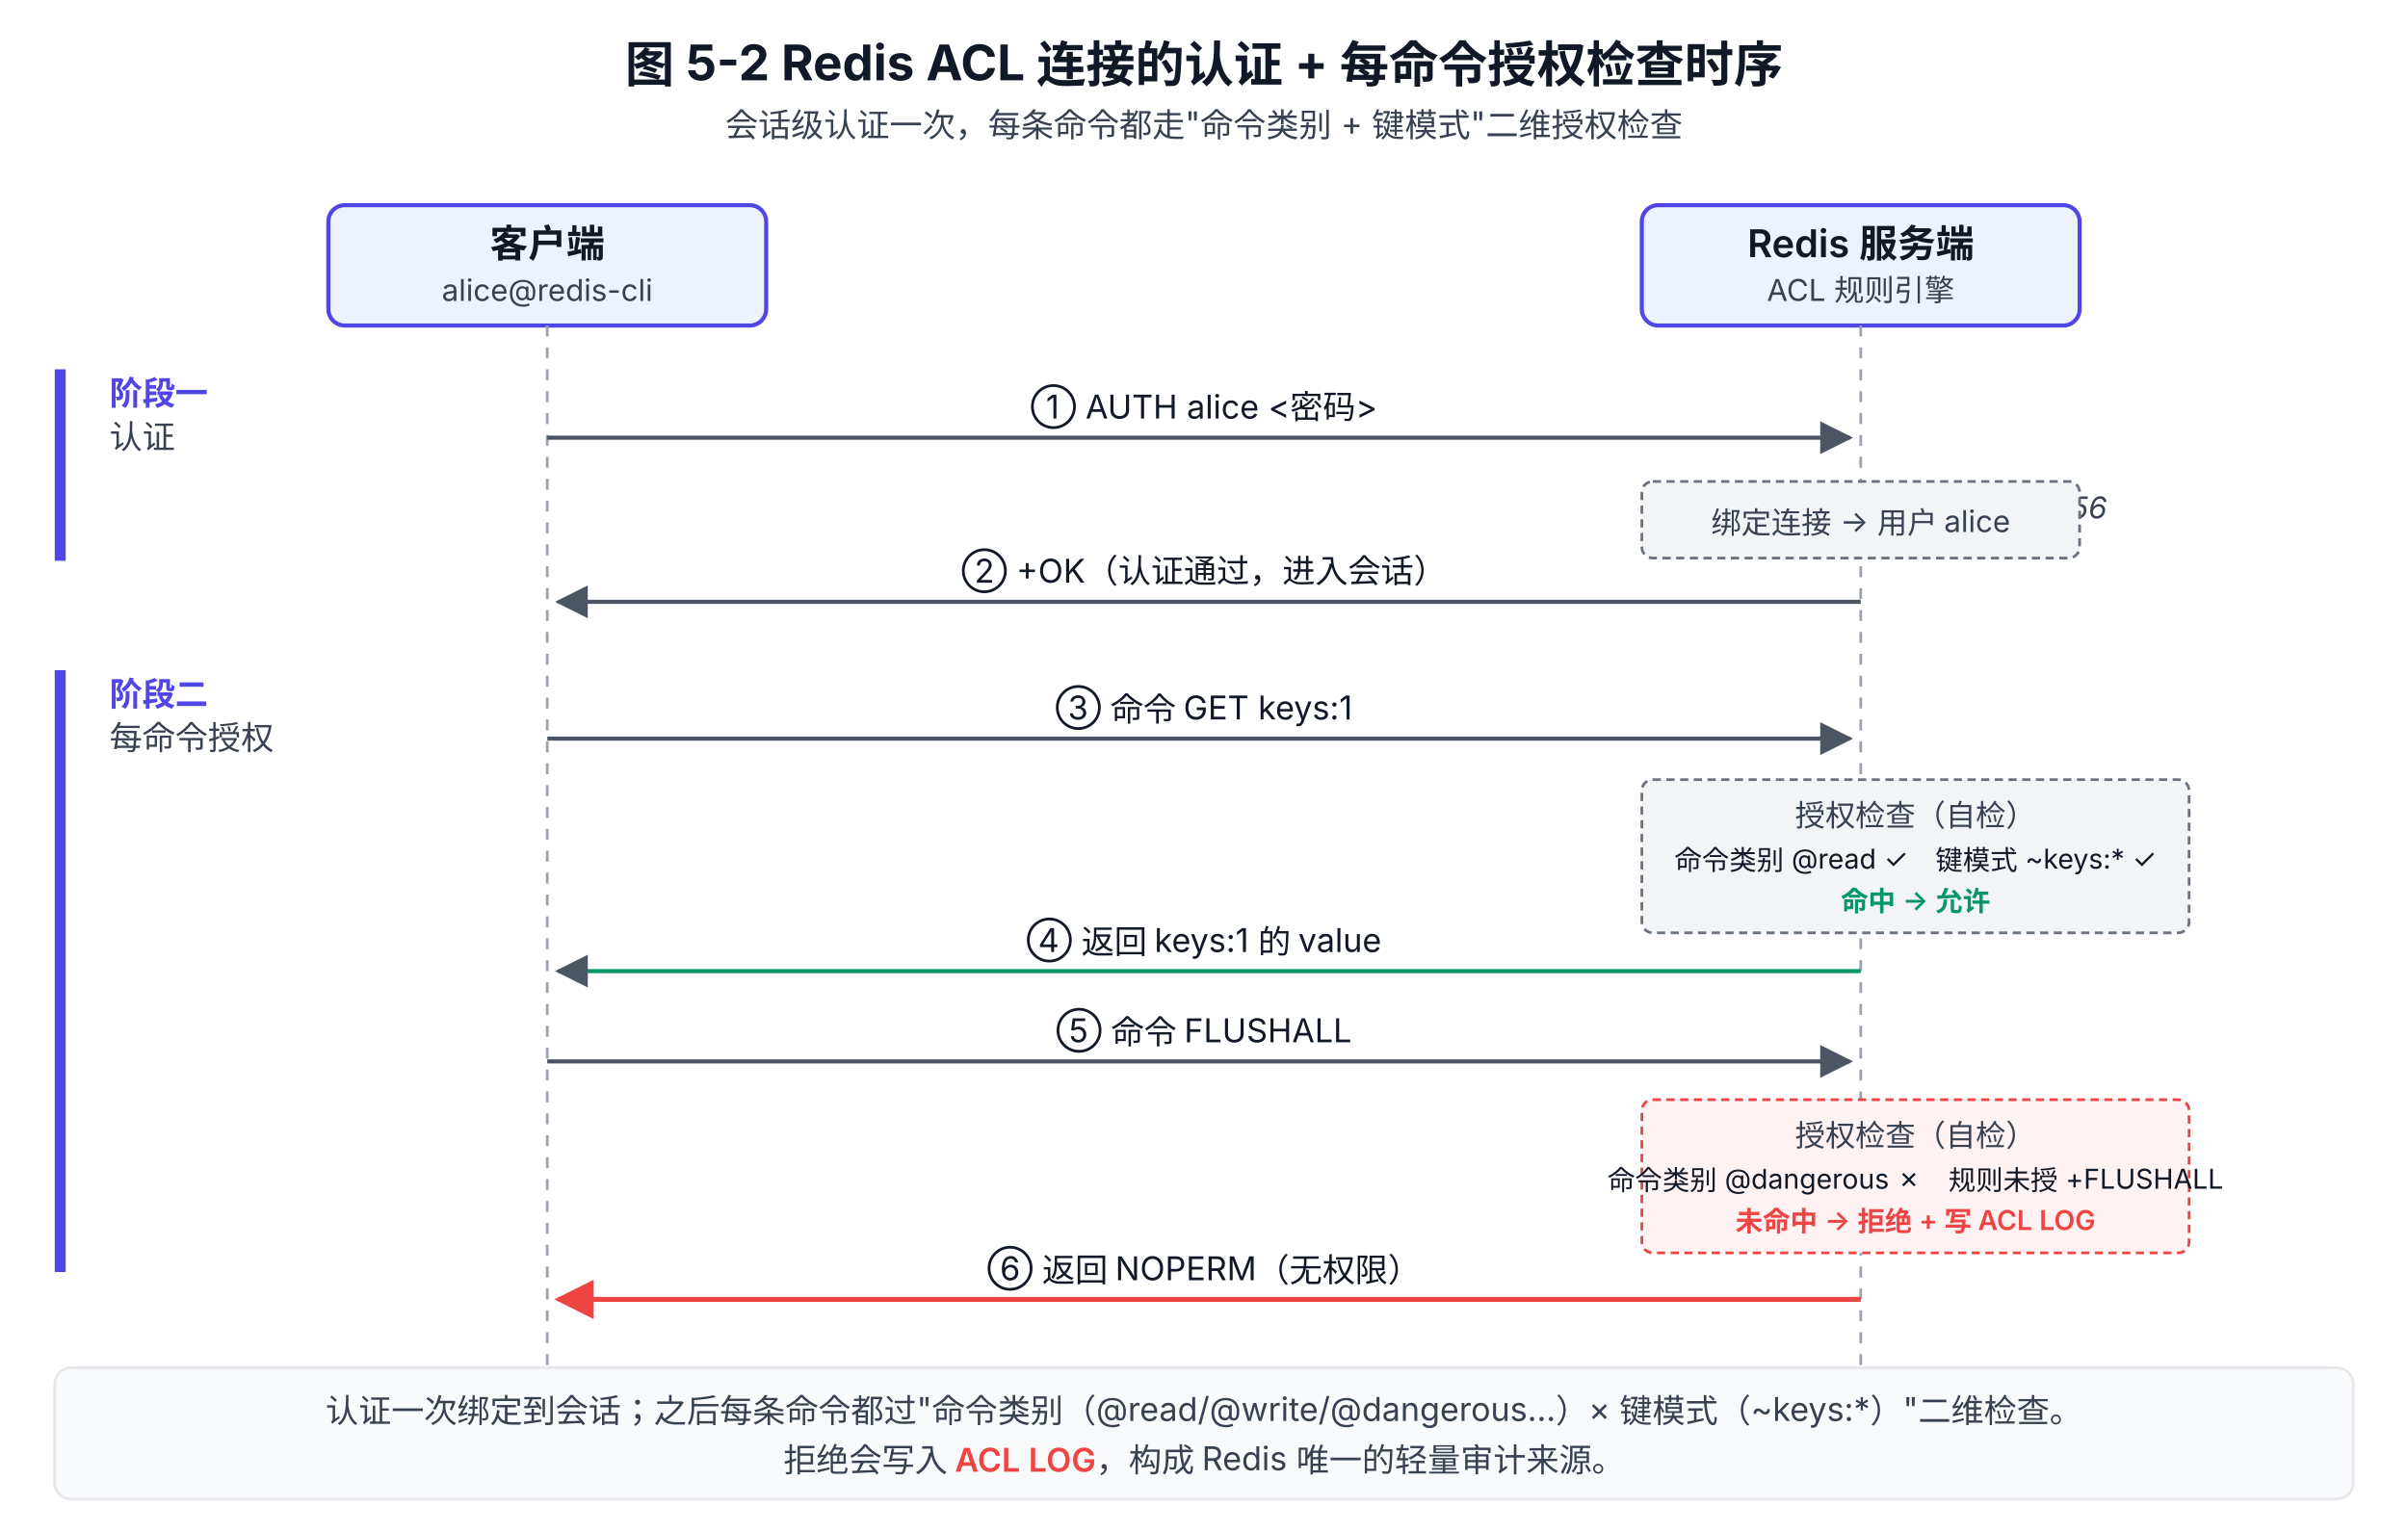
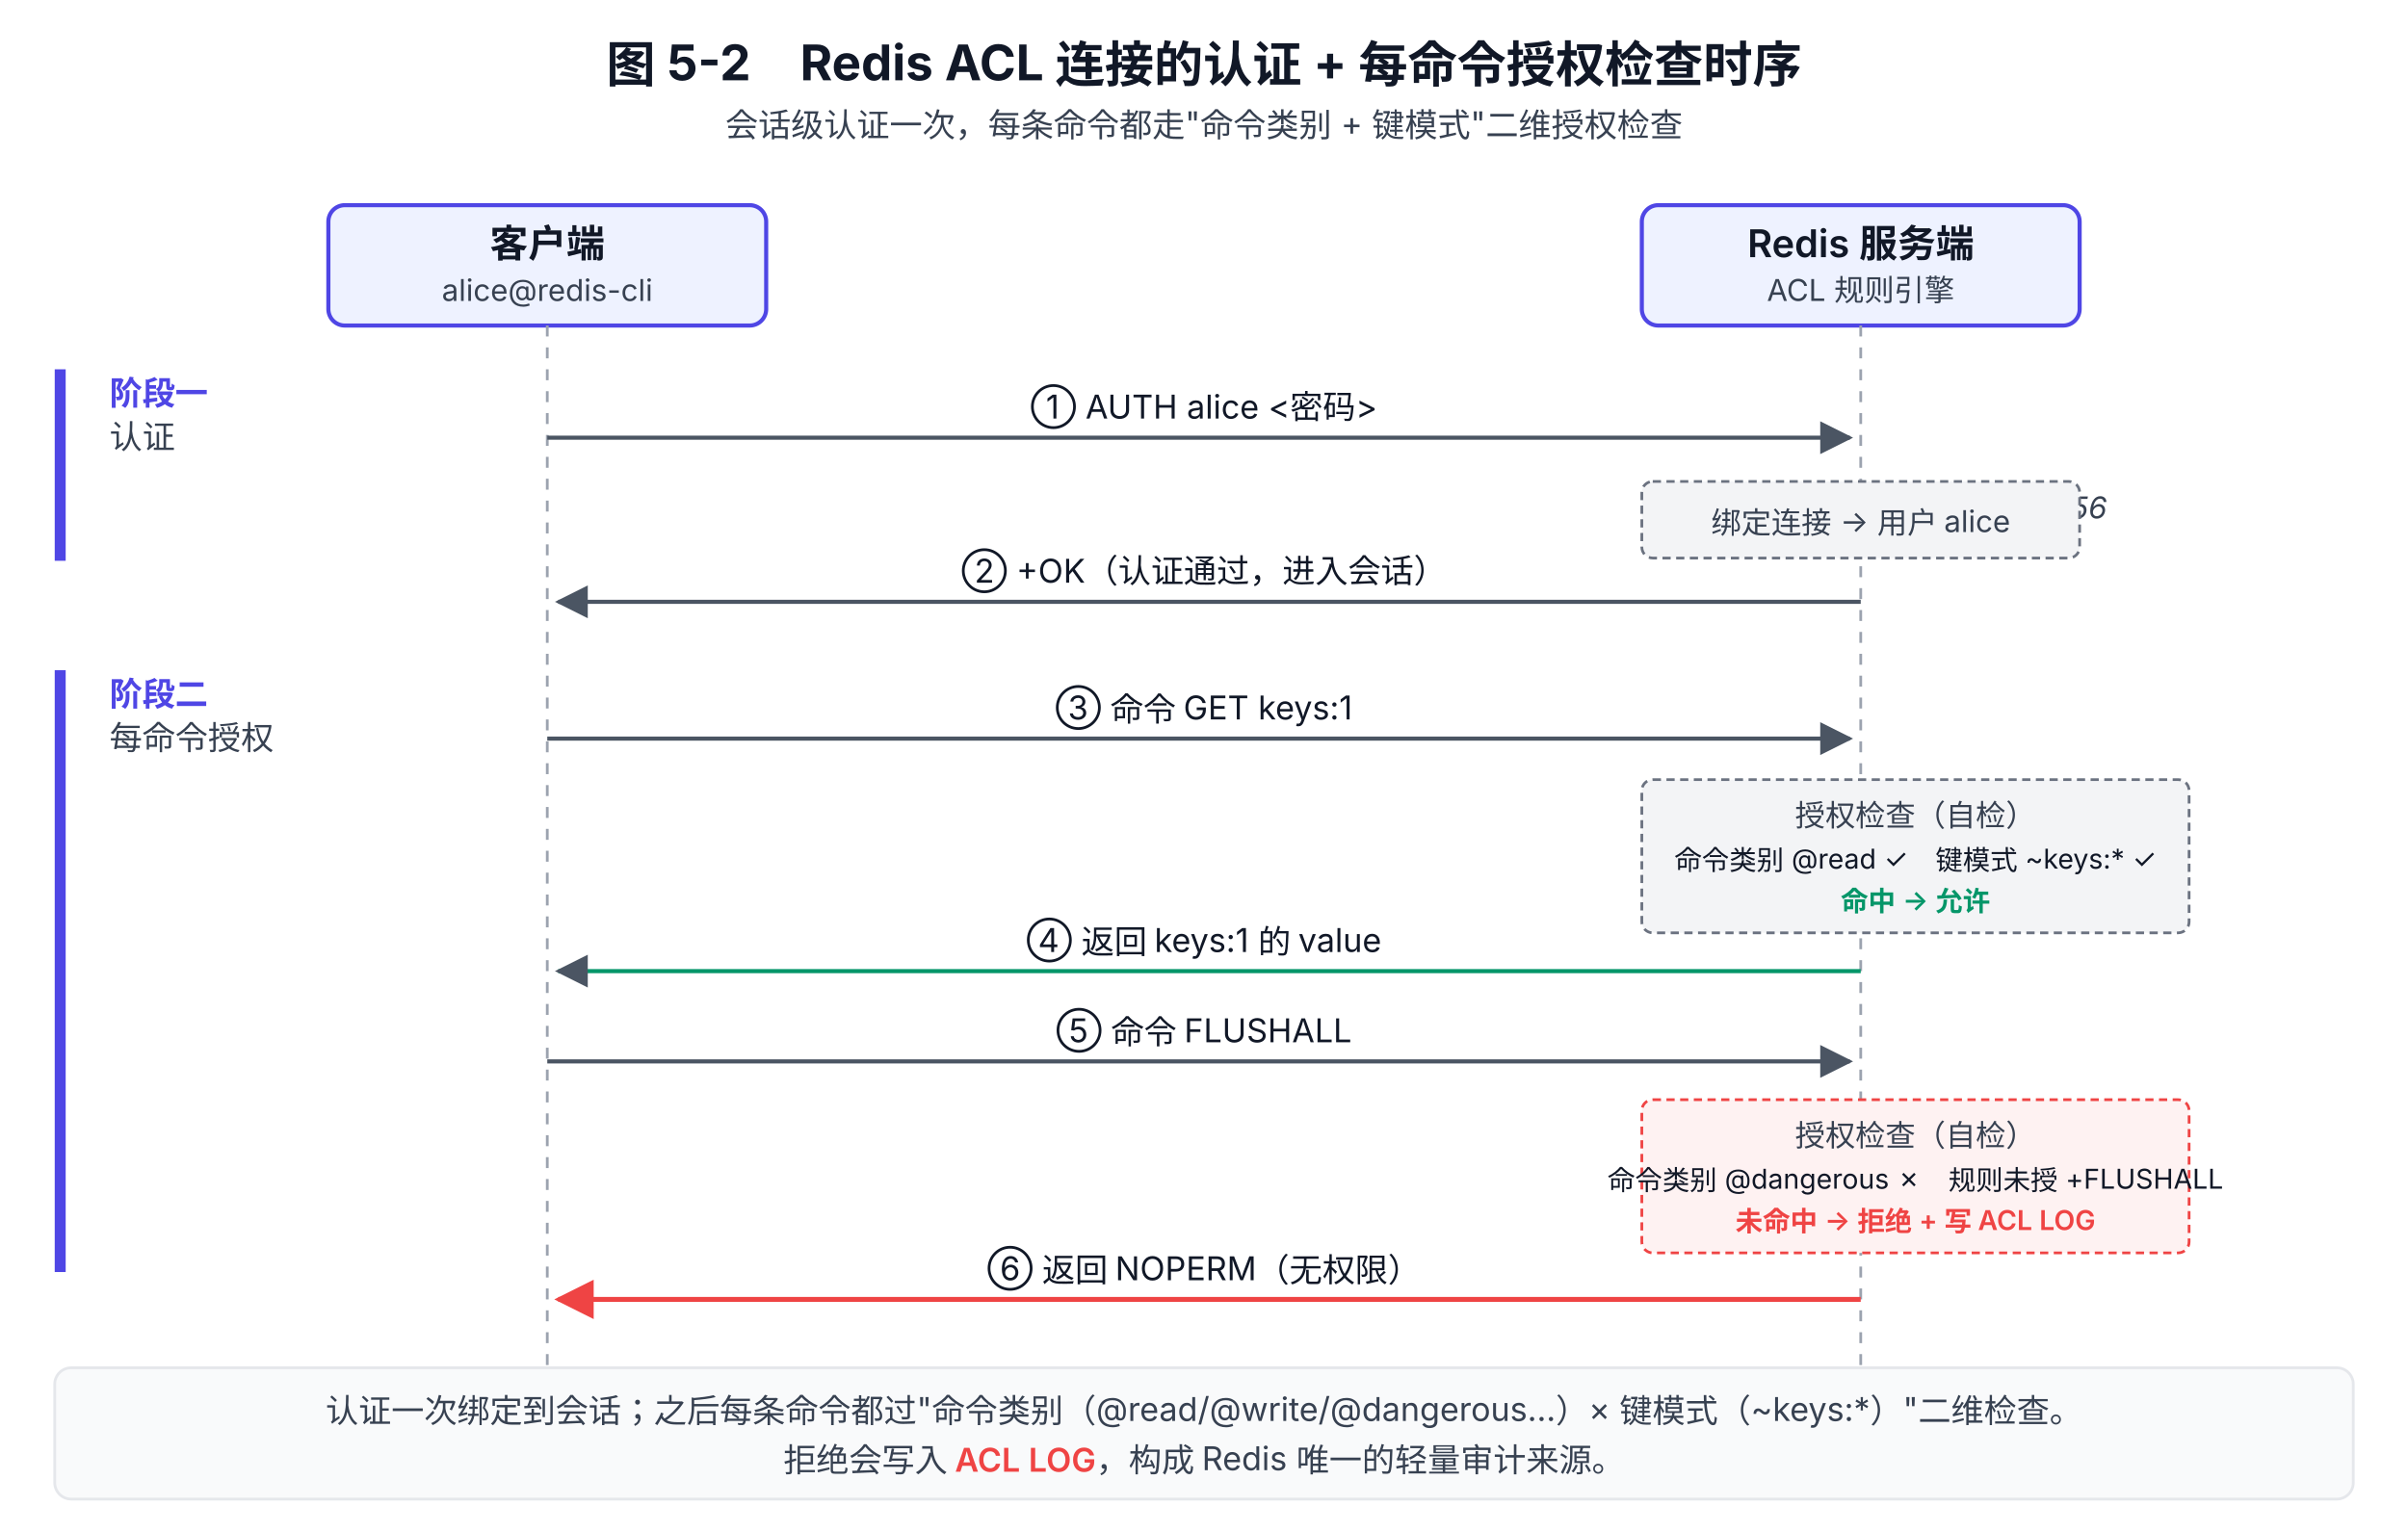
<svg xmlns="http://www.w3.org/2000/svg" viewBox="0 0 880 560" font-family="system-ui, -apple-system, 'PingFang SC', 'Microsoft YaHei', sans-serif">
  <defs>
    <marker id="arrow" viewBox="0 0 10 10" refX="9" refY="5" markerWidth="8" markerHeight="8" orient="auto-start-reverse">
      <path d="M0,0 L10,5 L0,10 z" fill="#4B5563" />
    </marker>
    <marker id="arrow-red" viewBox="0 0 10 10" refX="9" refY="5" markerWidth="8" markerHeight="8" orient="auto-start-reverse">
      <path d="M0,0 L10,5 L0,10 z" fill="#EF4444" />
    </marker>
  </defs>
-   <text x="440" y="30" text-anchor="middle" font-size="18" font-weight="700" fill="#111827">图 5-2 Redis ACL 连接的认证 + 每命令授权检查时序</text>
+   <text x="440" y="30" text-anchor="middle" font-size="18" font-weight="700" fill="#111827">图 5-2　Redis ACL 连接的认证 + 每命令授权检查时序</text>
  <text x="440" y="50" text-anchor="middle" font-size="12" fill="#374151">会话级认证一次，每条命令都走"命令类别 + 键模式"二维授权检查</text>
  <rect x="120" y="75" width="160" height="44" rx="6" fill="#EEF2FF" stroke="#4F46E5" stroke-width="1.5" />
  <text x="200" y="94" text-anchor="middle" font-size="14" font-weight="600" fill="#111827">客户端</text>
  <text x="200" y="110" text-anchor="middle" font-size="11" fill="#374151">alice@redis-cli</text>
  <rect x="600" y="75" width="160" height="44" rx="6" fill="#EEF2FF" stroke="#4F46E5" stroke-width="1.5" />
  <text x="680" y="94" text-anchor="middle" font-size="14" font-weight="600" fill="#111827">Redis 服务端</text>
  <text x="680" y="110" text-anchor="middle" font-size="11" fill="#374151">ACL 规则引擎</text>
  <line x1="200" y1="119" x2="200" y2="520" stroke="#9CA3AF" stroke-width="1" stroke-dasharray="4 4" />
  <line x1="680" y1="119" x2="680" y2="520" stroke="#9CA3AF" stroke-width="1" stroke-dasharray="4 4" />
  <text x="40" y="148" font-size="12" font-weight="700" fill="#4F46E5">阶段一</text>
  <text x="40" y="164" font-size="12" fill="#374151">认证</text>
  <rect x="20" y="135" width="4" height="70" fill="#4F46E5" />
  <line x1="200" y1="160" x2="676" y2="160" stroke="#4B5563" stroke-width="1.5" marker-end="url(#arrow)" />
  <text x="440" y="153" text-anchor="middle" font-size="12" fill="#111827">① AUTH alice &lt;密码&gt;</text>
  <rect x="600" y="180" width="180" height="0" />
  <rect x="600" y="180" width="200" height="30" fill="none" />
  <text x="770" y="190" text-anchor="end" font-size="11" fill="#374151" font-style="italic">查 ACL 用户表，校验 SHA-256</text>
  <line x1="600" y1="180" x2="600" y2="200" stroke="#9CA3AF" stroke-width="0" />
  <rect x="600" y="176" width="160" height="28" rx="4" fill="#F3F4F6" stroke="#6B7280" stroke-width="1" stroke-dasharray="3 2" />
  <text x="680" y="195" text-anchor="middle" font-size="11" fill="#374151">绑定连接 → 用户 alice</text>
  <line x1="680" y1="220" x2="204" y2="220" stroke="#4B5563" stroke-width="1.5" marker-end="url(#arrow)" />
  <text x="440" y="213" text-anchor="middle" font-size="12" fill="#111827">② +OK（认证通过，进入会话）</text>
  <text x="40" y="258" font-size="12" font-weight="700" fill="#4F46E5">阶段二</text>
  <text x="40" y="274" font-size="12" fill="#374151">每命令授权</text>
  <rect x="20" y="245" width="4" height="220" fill="#4F46E5" />
  <line x1="200" y1="270" x2="676" y2="270" stroke="#4B5563" stroke-width="1.5" marker-end="url(#arrow)" />
  <text x="440" y="263" text-anchor="middle" font-size="12" fill="#111827">③ 命令 GET keys:1</text>
  <rect x="600" y="285" width="200" height="56" rx="4" fill="#F3F4F6" stroke="#6B7280" stroke-width="1" stroke-dasharray="3 2" />
  <text x="700" y="302" text-anchor="middle" font-size="11" fill="#374151">授权检查（自检）</text>
  <text x="700" y="318" text-anchor="middle" font-size="10" fill="#111827">命令类别 @read ✓　键模式 ~keys:* ✓</text>
  <text x="700" y="333" text-anchor="middle" font-size="10" fill="#059669" font-weight="600">命中 → 允许</text>
  <line x1="680" y1="355" x2="204" y2="355" stroke="#059669" stroke-width="1.5" marker-end="url(#arrow)" />
  <text x="440" y="348" text-anchor="middle" font-size="12" fill="#111827">④ 返回 keys:1 的 value</text>
  <line x1="200" y1="388" x2="676" y2="388" stroke="#4B5563" stroke-width="1.5" marker-end="url(#arrow)" />
  <text x="440" y="381" text-anchor="middle" font-size="12" fill="#111827">⑤ 命令 FLUSHALL</text>
  <rect x="600" y="402" width="200" height="56" rx="4" fill="#FEF2F2" stroke="#EF4444" stroke-width="1" stroke-dasharray="3 2" />
  <text x="700" y="419" text-anchor="middle" font-size="11" fill="#374151">授权检查（自检）</text>
  <text x="700" y="435" text-anchor="middle" font-size="10" fill="#111827">命令类别 @dangerous ✗　规则未授 +FLUSHALL</text>
  <text x="700" y="450" text-anchor="middle" font-size="10" fill="#EF4444" font-weight="600">未命中 → 拒绝 + 写 ACL LOG</text>
  <line x1="680" y1="475" x2="204" y2="475" stroke="#EF4444" stroke-width="1.8" marker-end="url(#arrow-red)" />
  <text x="440" y="468" text-anchor="middle" font-size="12" fill="#111827">⑥ 返回 NOPERM（无权限）</text>
  <rect x="20" y="500" width="840" height="48" rx="6" fill="#F9FAFB" stroke="#E5E7EB" stroke-width="1" />
  <text x="440" y="520" text-anchor="middle" font-size="12" fill="#374151">认证一次绑定到会话；之后每条命令都过"命令类别（@read/@write/@dangerous…）× 键模式（~keys:*）"二维检查。</text>
  <text x="440" y="538" text-anchor="middle" font-size="12" fill="#374151">拒绝会写入 <tspan font-weight="600" fill="#EF4444">ACL LOG</tspan>，构成 Redis 唯一的轻量审计来源。</text>
</svg>
